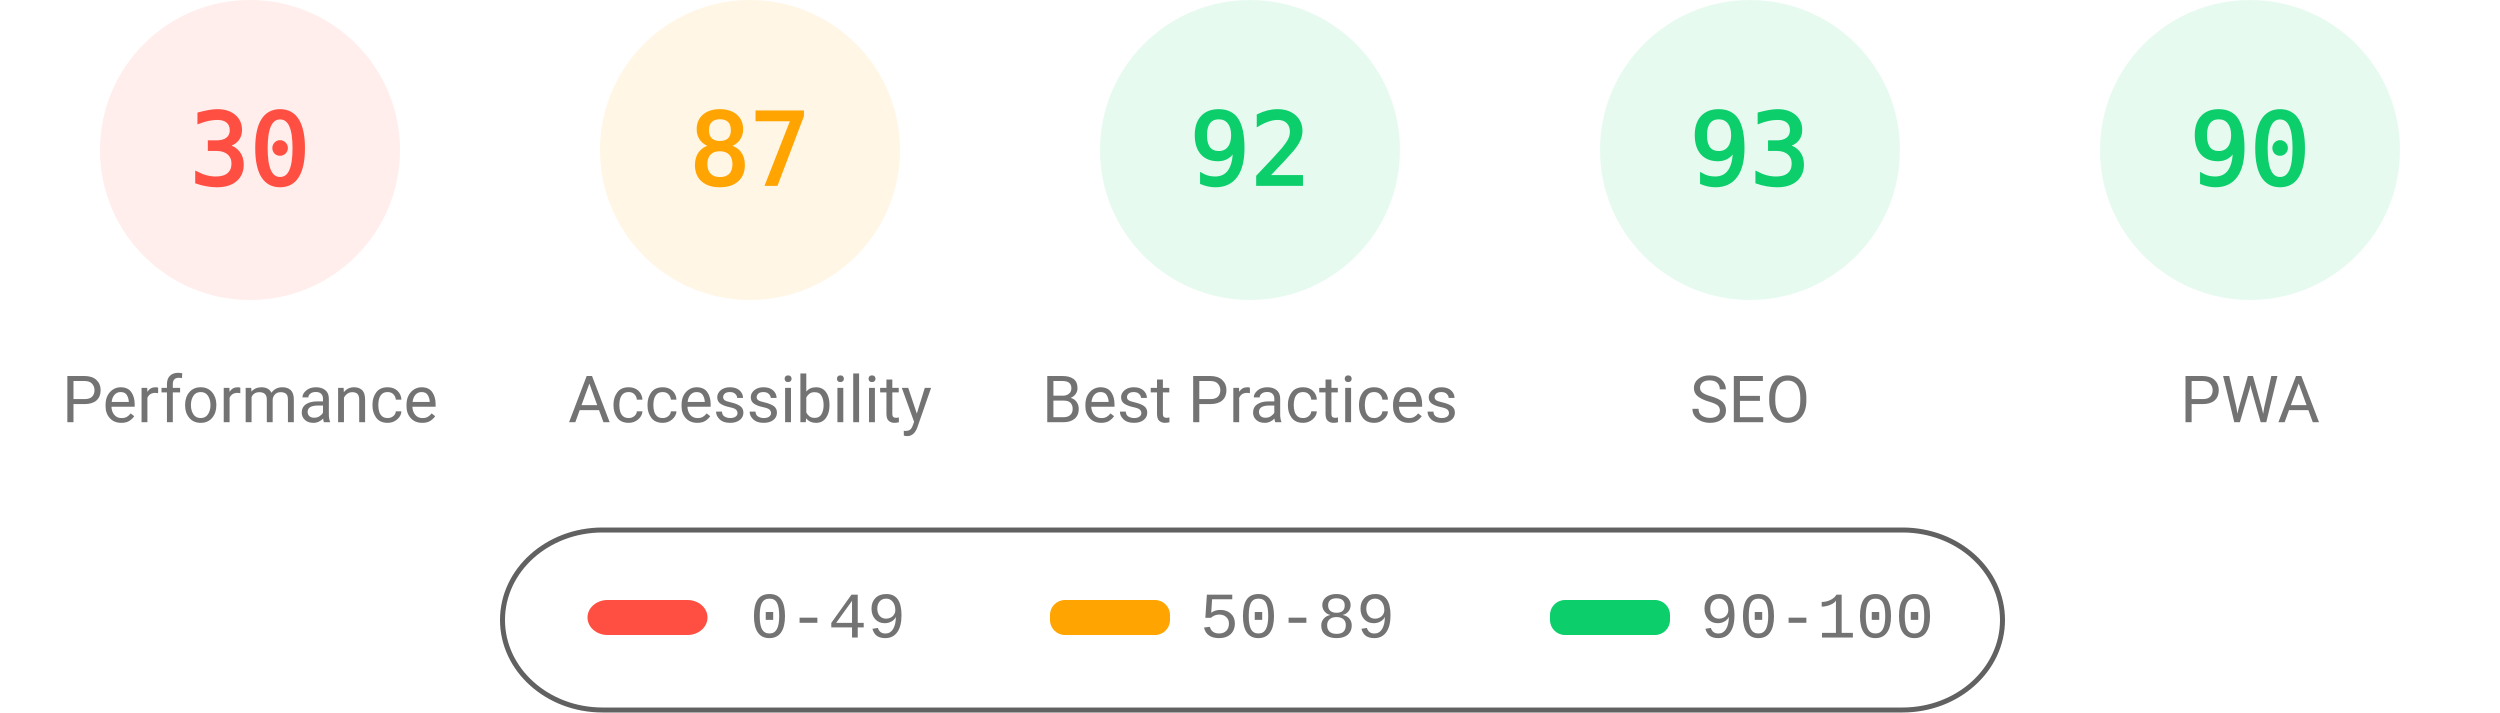
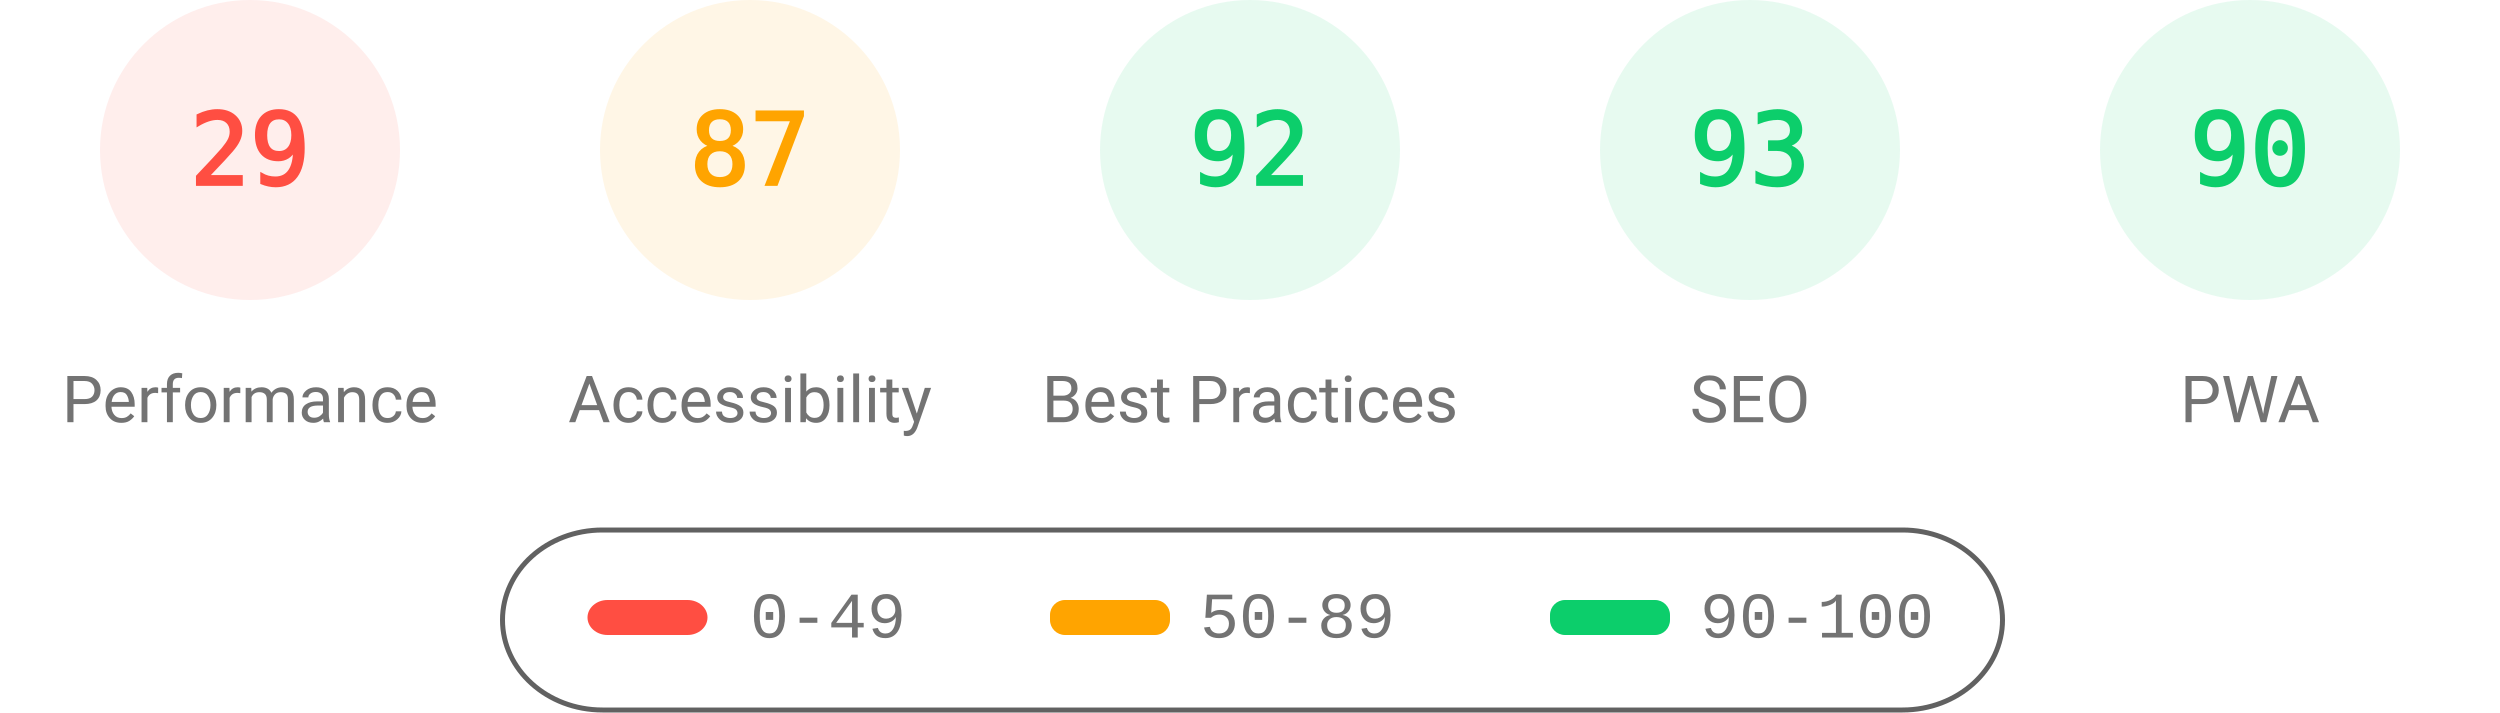
<svg xmlns="http://www.w3.org/2000/svg" fill="none" width="1000" height="285">
  <style>.gauge-base{opacity:.1}.gauge-arc{fill:none;animation-delay:250ms;stroke-linecap:round;transform:rotate(-90deg);transform-origin:100px 60px;animation:load-gauge 1s ease forwards}.guage-text{font-size:40px;font-family:monospace;text-align:center}.guage-red{color:#ff4e42;fill:#ff4e42;stroke:#ff4e42}.guage-orange{color:#ffa400;fill:#ffa400;stroke:#ffa400}.guage-green{color:#0cce6b;fill:#0cce6b;stroke:#0cce6b}.guage-undefined{color:#5c5c5c;fill:#5c5c5c;stroke:#5c5c5c}.guage-title{color:#737373;fill:#737373;stroke:none;font-size:26px;line-height:26px;font-family:Roboto,Halvetica,Arial,sans-serif}@keyframes load-gauge{from{stroke-dasharray:0 352.858}}</style>
  <svg class="guage-div guage-perf guage-red" viewBox="0 0 200 200" width="200" height="200">
    <circle class="gauge-base" r="56" cx="100" cy="60" stroke-width="8" />
-     <circle class="gauge-arc guage-arc-1" r="56" cx="100" cy="60" stroke-width="8" style="stroke-dasharray:105.557,351.858" />
-     <text class="guage-text" x="100" y="60" alignment-baseline="central" dominant-baseline="central" text-anchor="middle">30</text>
+     <circle class="gauge-arc guage-arc-1" r="56" cx="100" cy="60" stroke-width="8" style="stroke-dasharray:102.039,351.858" />
+     <text class="guage-text" x="100" y="60" alignment-baseline="central" dominant-baseline="central" text-anchor="middle">29</text>
    <text class="guage-title" x="100" y="160" alignment-baseline="central" dominant-baseline="central" text-anchor="middle">Performance</text>
  </svg>
  <svg class="guage-div guage-acc guage-orange" viewBox="0 0 200 200" width="200" height="200" x="200">
    <circle class="gauge-base" r="56" cx="100" cy="60" stroke-width="8" />
    <circle class="gauge-arc guage-arc-2" r="56" cx="100" cy="60" stroke-width="8" style="stroke-dasharray:306.116,351.858" />
    <text class="guage-text" x="100" y="60" alignment-baseline="central" dominant-baseline="central" text-anchor="middle">87</text>
    <text class="guage-title" x="100" y="160" alignment-baseline="central" dominant-baseline="central" text-anchor="middle">Accessibility</text>
  </svg>
  <svg class="guage-div guage-best guage-green" viewBox="0 0 200 200" width="200" height="200" x="400">
    <circle class="gauge-base" r="56" cx="100" cy="60" stroke-width="8" />
    <circle class="gauge-arc guage-arc-3" r="56" cx="100" cy="60" stroke-width="8" style="stroke-dasharray:323.709,351.858" />
    <text class="guage-text" x="100" y="60" alignment-baseline="central" dominant-baseline="central" text-anchor="middle">92</text>
    <text class="guage-title" x="100" y="160" alignment-baseline="central" dominant-baseline="central" text-anchor="middle">Best Practices</text>
  </svg>
  <svg class="guage-div guage-seo guage-green" viewBox="0 0 200 200" width="200" height="200" x="600">
    <circle class="gauge-base" r="56" cx="100" cy="60" stroke-width="8" />
    <circle class="gauge-arc guage-arc-4" r="56" cx="100" cy="60" stroke-width="8" style="stroke-dasharray:327.228,351.858" />
    <text class="guage-text" x="100" y="60" alignment-baseline="central" dominant-baseline="central" text-anchor="middle">93</text>
    <text class="guage-title" x="100" y="160" alignment-baseline="central" dominant-baseline="central" text-anchor="middle">SEO</text>
  </svg>
  <svg class="guage-div guage-pwa guage-green" viewBox="0 0 200 200" width="200" height="200" x="800">
    <circle class="gauge-base" r="56" cx="100" cy="60" stroke-width="8" />
    <circle class="gauge-arc guage-arc-4" r="56" cx="100" cy="60" stroke-width="8" style="stroke-dasharray:316.672,351.858" />
    <text class="guage-text" x="100" y="60" alignment-baseline="central" dominant-baseline="central" text-anchor="middle">90</text>
    <text class="guage-title" x="100" y="160" alignment-baseline="central" dominant-baseline="central" text-anchor="middle">PWA</text>
  </svg>
  <svg width="604" height="76" x="200" y="210">
    <path fill="none" id="canvas_background" d="M-1-1h604v80H-1z" />
    <rect fill-opacity="0" stroke="#616161" stroke-width="2" rx="40" id="svg_2" height="72" width="600" y="2" x="1" fill="#000" />
    <rect stroke="#000" rx="8" id="svg_3" height="14" width="48" y="30" x="35" stroke-opacity="null" stroke-width="0" fill="#ff4e42" />
    <rect stroke="#000" rx="6" id="svg_4" height="14" width="48" y="30" x="220" stroke-opacity="null" stroke-width="0" fill="#ffa400" />
    <rect stroke="#000" rx="6" id="svg_5" height="14" width="48" y="30" x="420" stroke-opacity="null" stroke-width="0" fill="#0cce6b" />
    <text xml:space="preserve" text-anchor="start" font-family="'Courier New', Courier, monospace" font-size="26" id="svg_6" y="45" x="100" stroke-opacity="null" stroke-width="0" stroke="#000" fill="#737373">0-49</text>
    <text xml:space="preserve" text-anchor="start" font-family="'Courier New', Courier, monospace" font-size="26" id="svg_7" y="45" x="280" stroke-opacity="null" stroke-width="0" stroke="#000" fill="#737373">50-89</text>
    <text xml:space="preserve" text-anchor="start" font-family="'Courier New', Courier, monospace" font-size="26" id="svg_8" y="45" x="480" stroke-opacity="null" stroke-width="0" stroke="#000" fill="#737373">90-100</text>
  </svg>
</svg>
